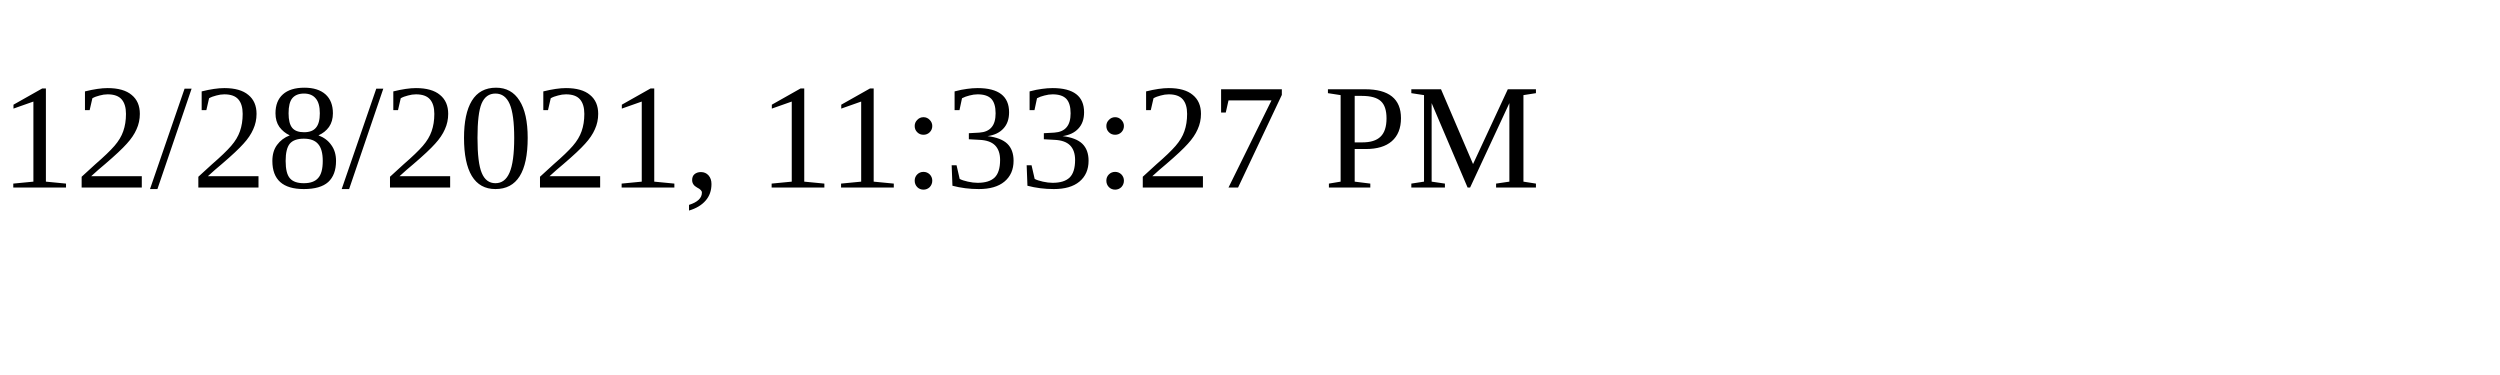
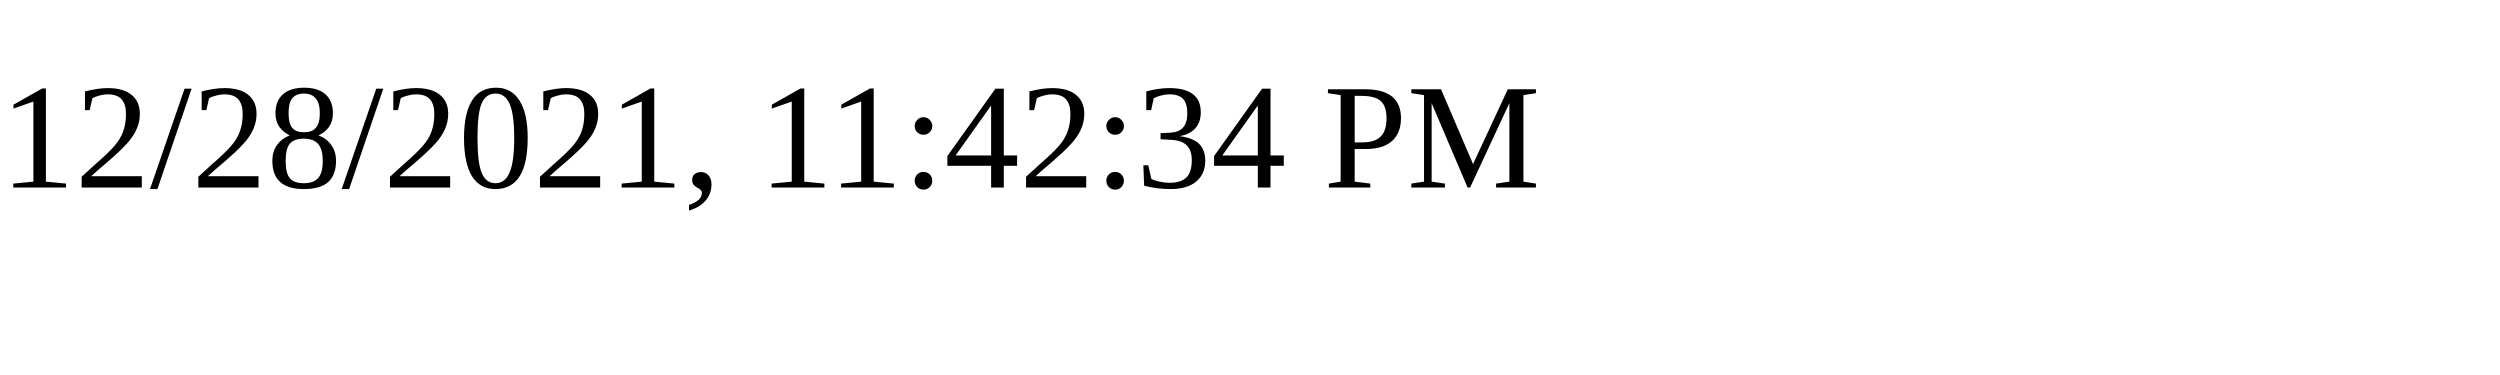
<svg xmlns="http://www.w3.org/2000/svg" height="30" width="200">
-   <text x="0" y="15">12/28/2021, 11:33:27 PM</text>
+   <text x="0" y="15">12/28/2021, 11:42:34 PM</text>
</svg>
